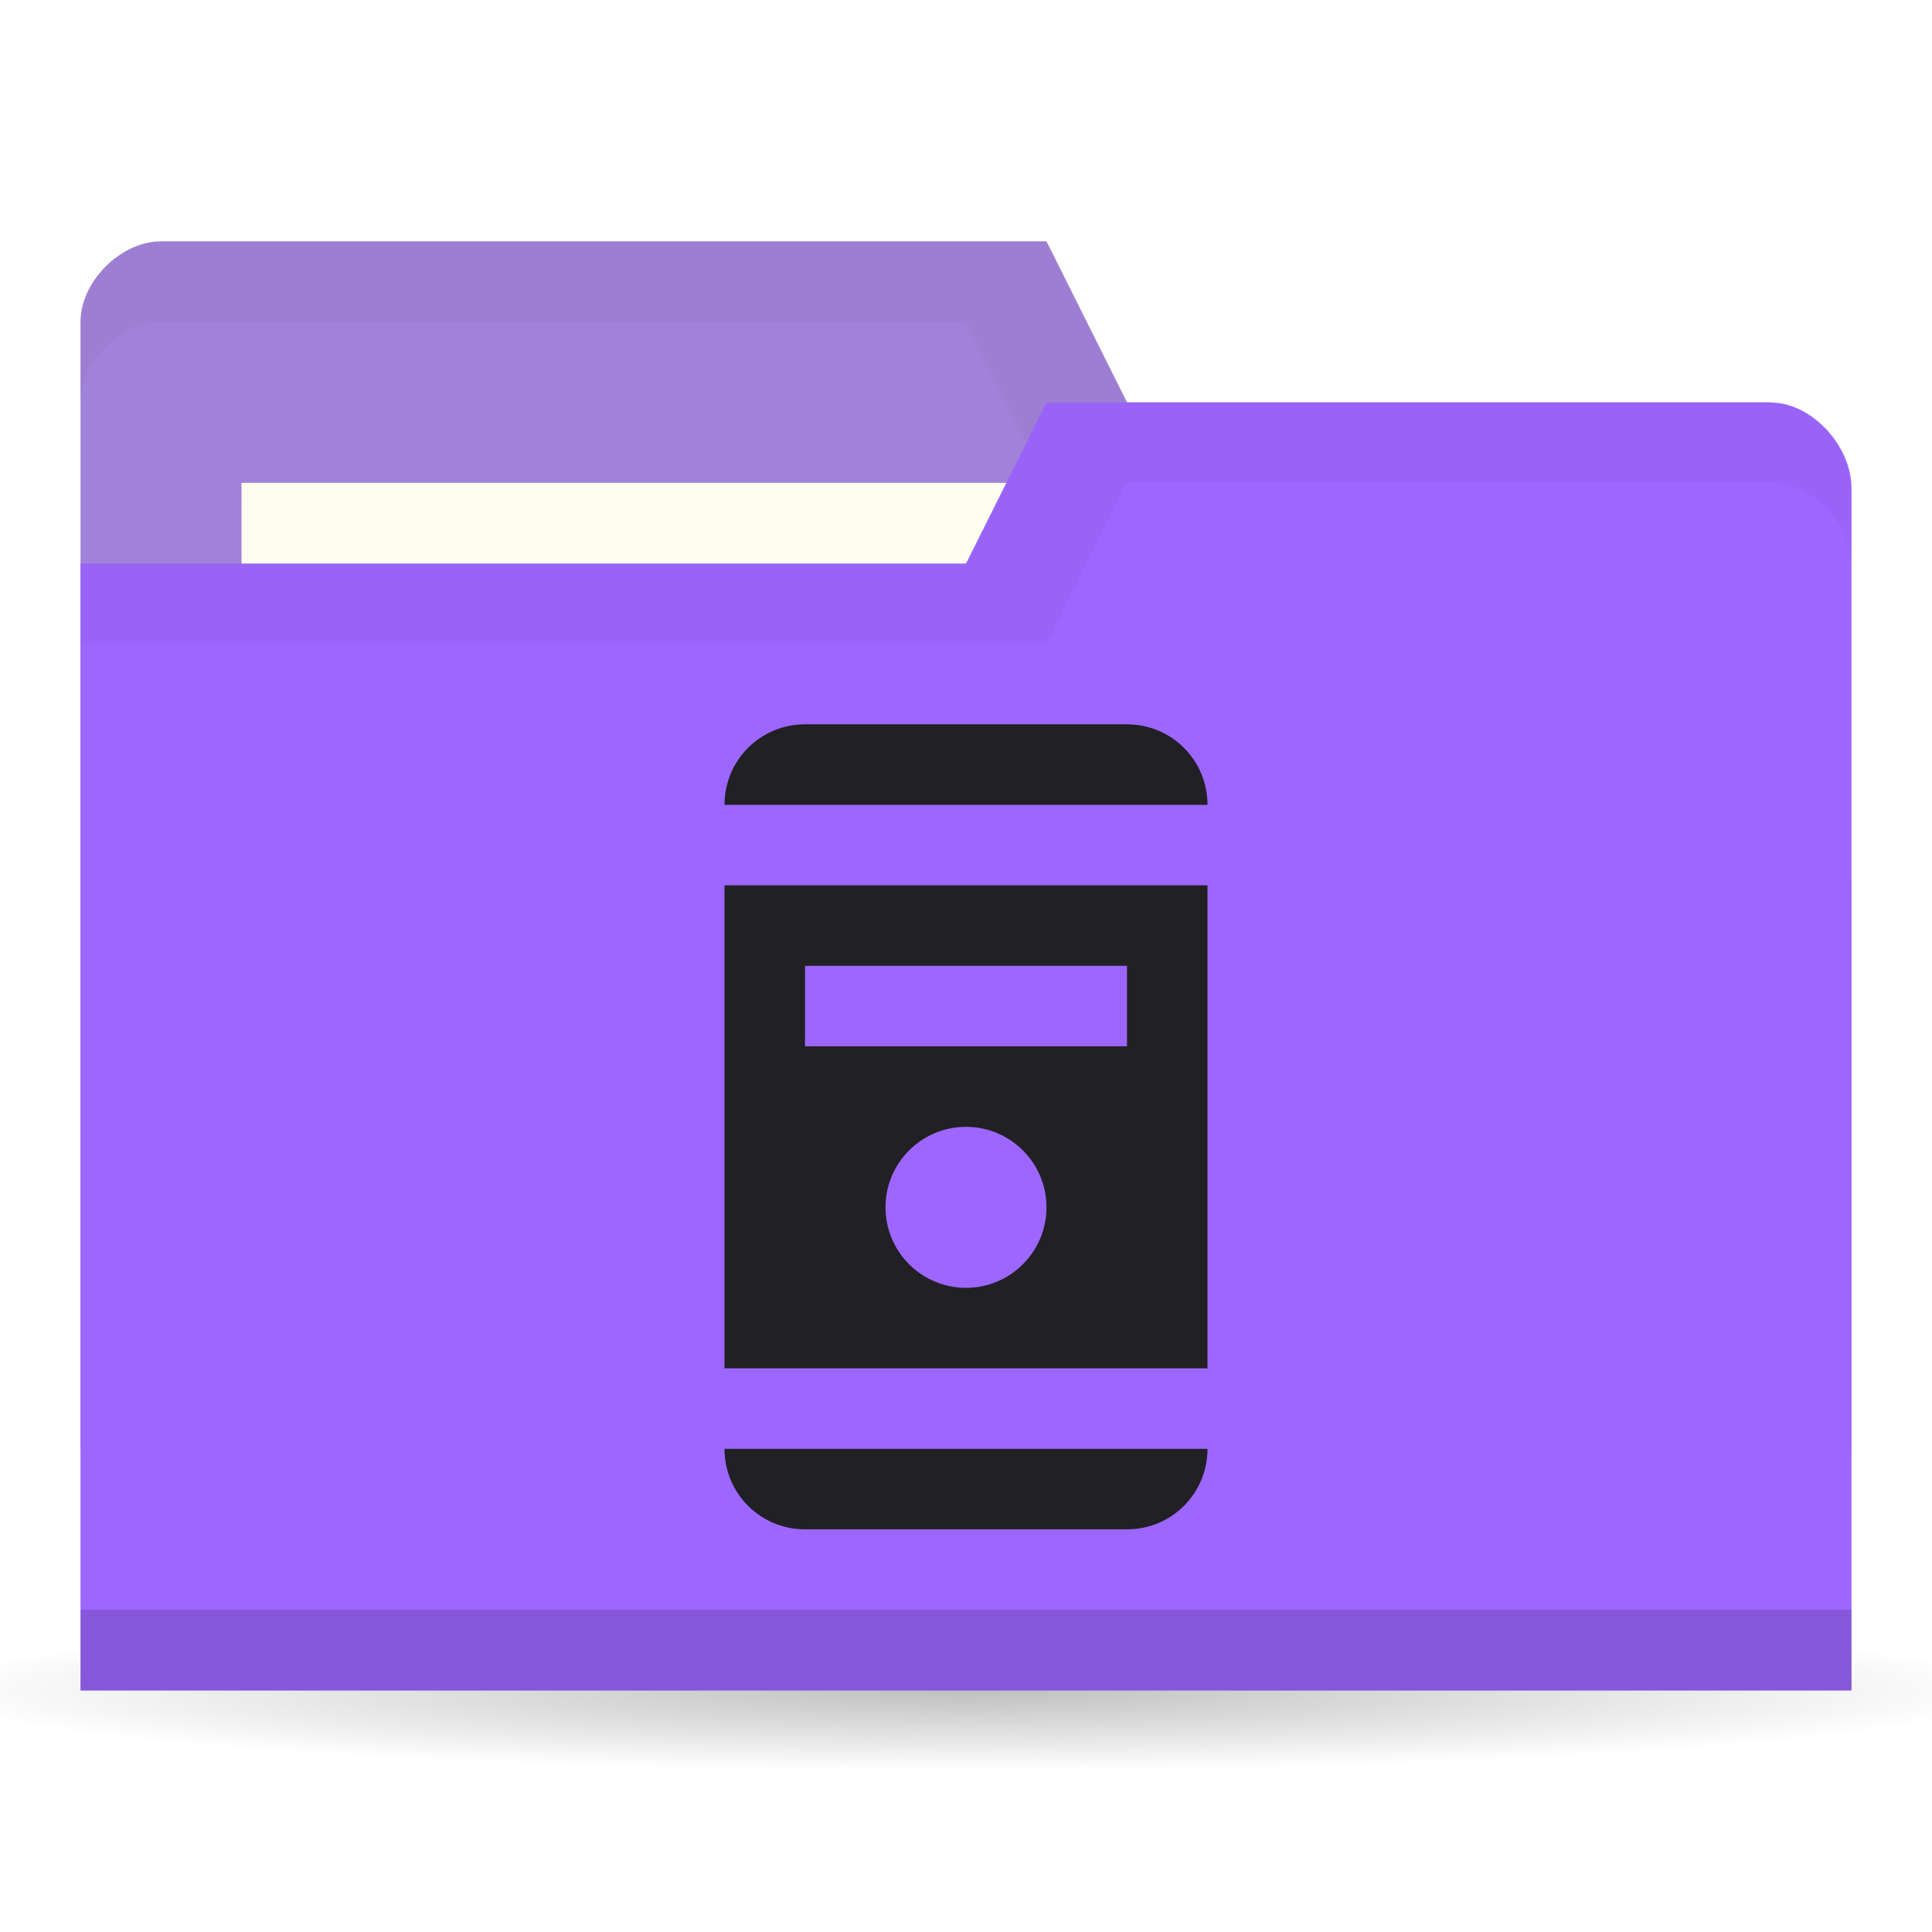
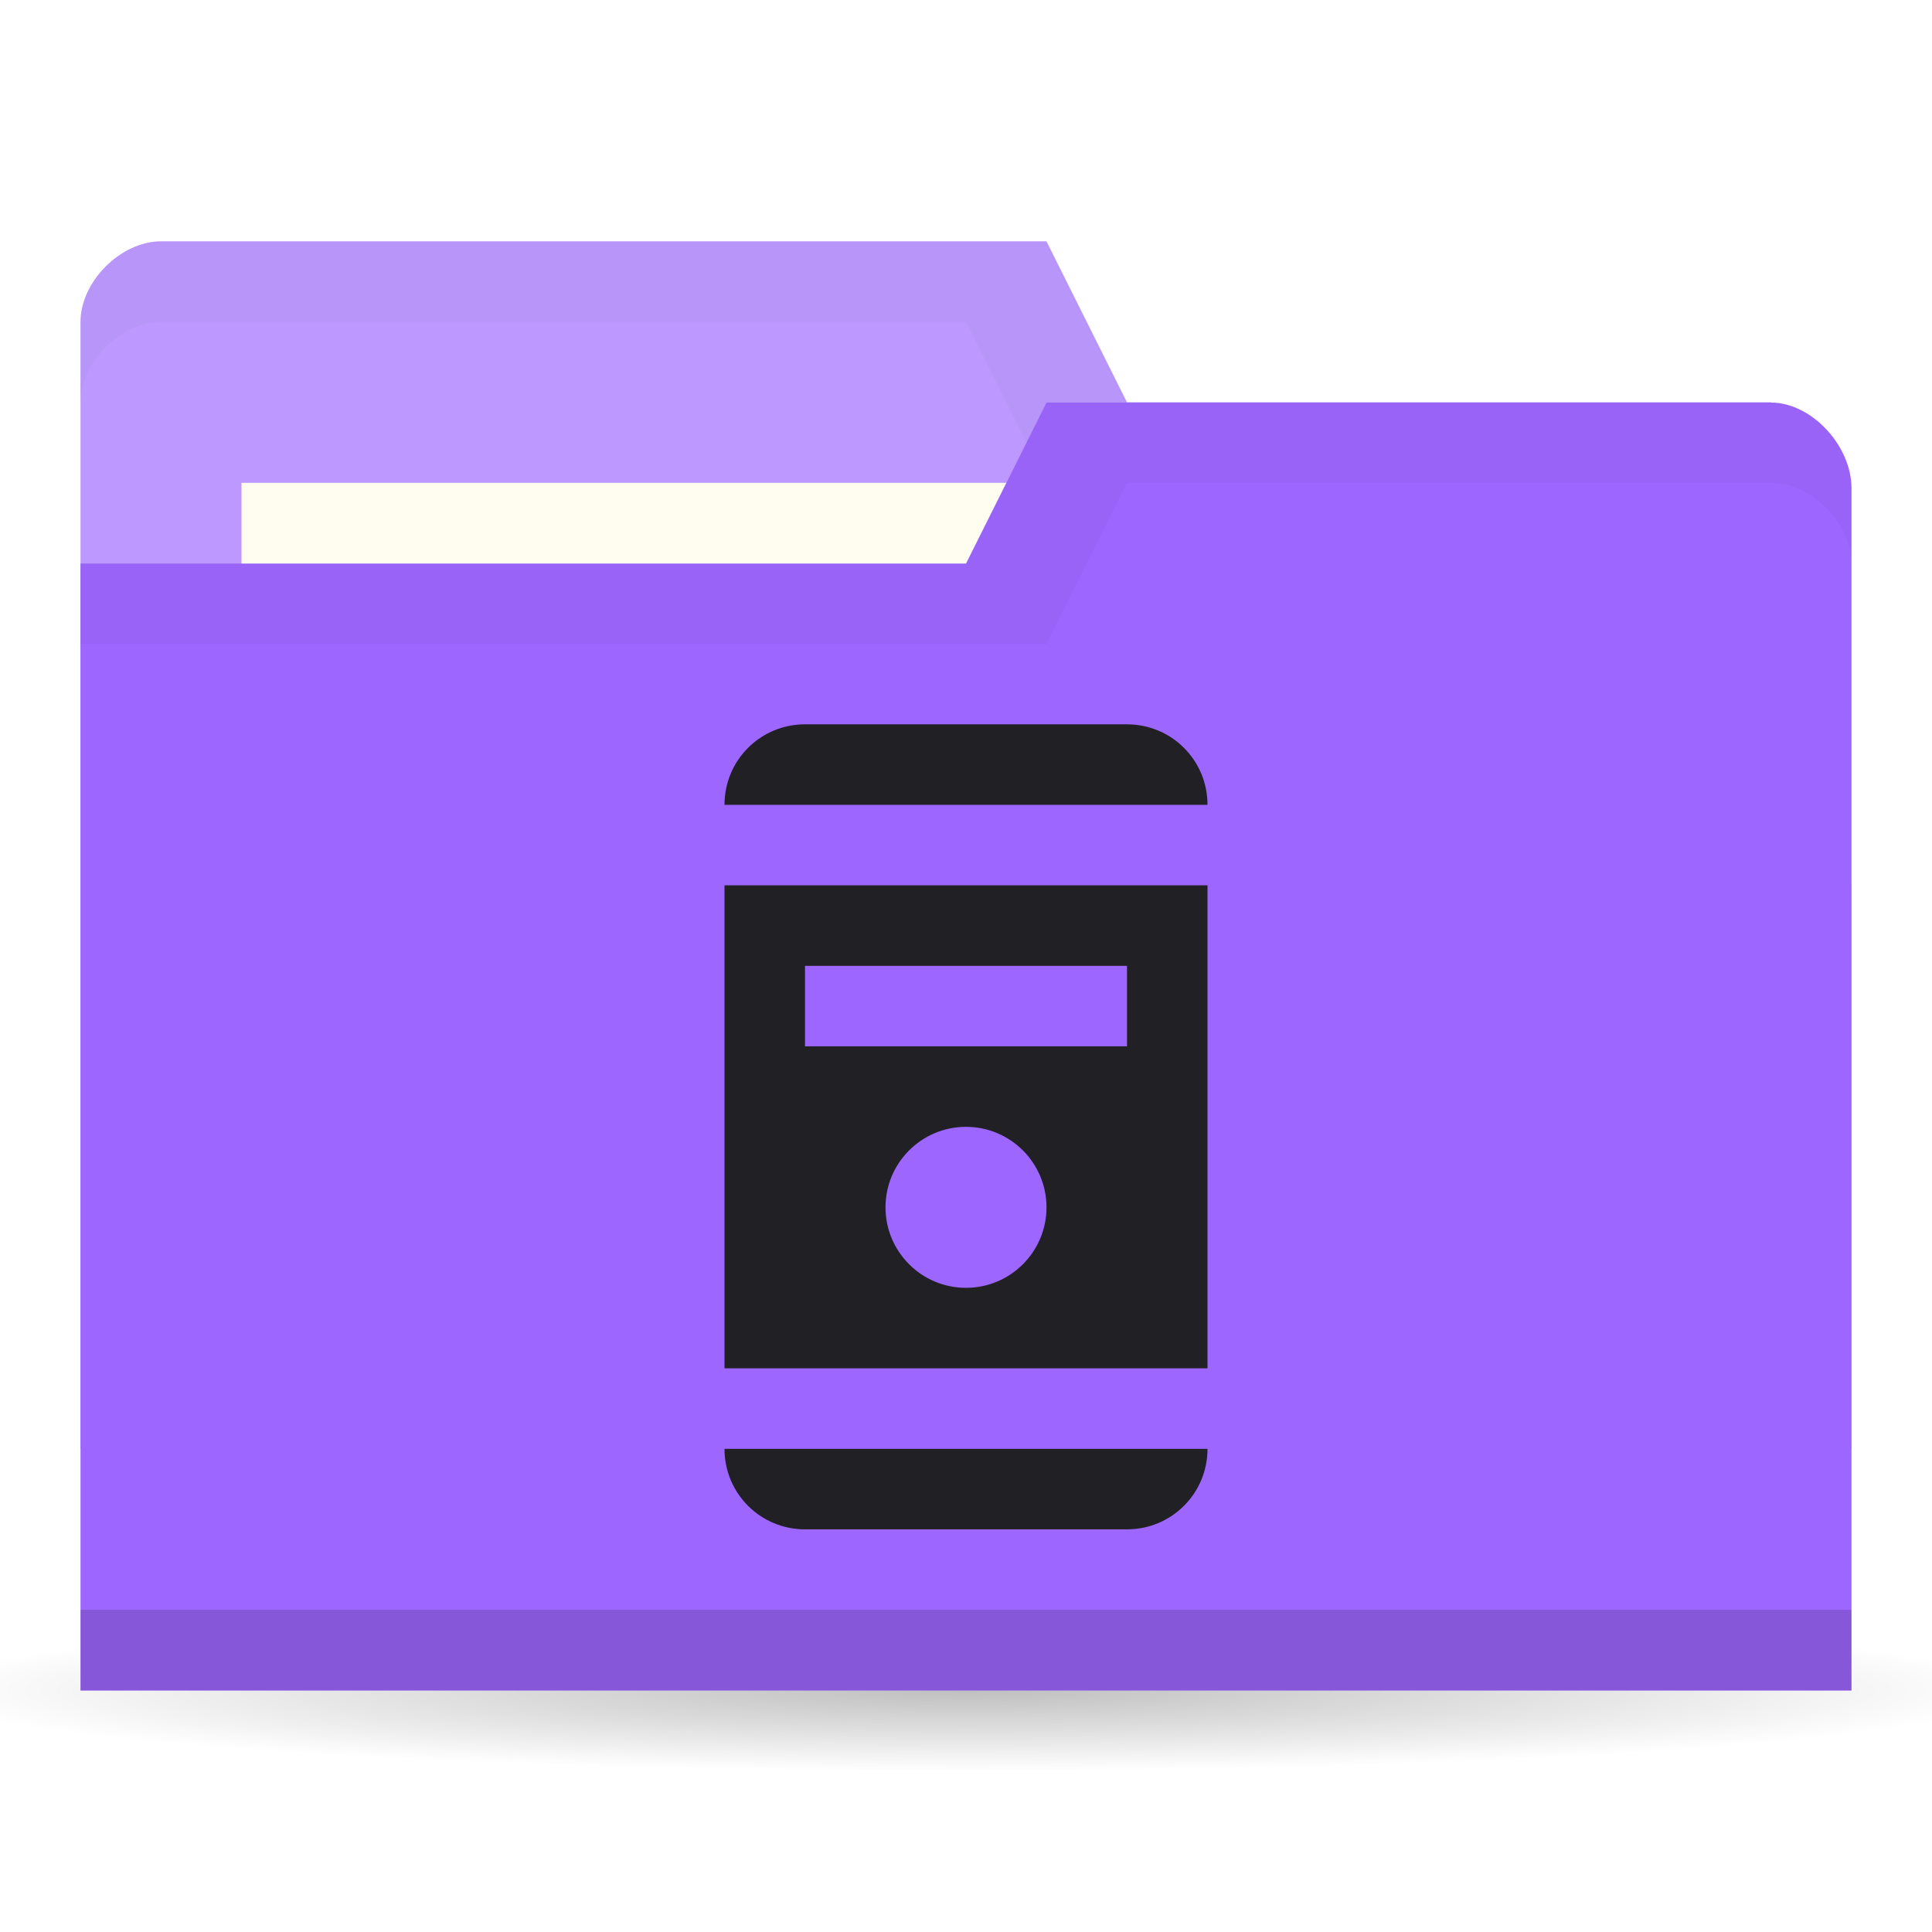
<svg xmlns="http://www.w3.org/2000/svg" viewBox="0 0 24 24">
  <defs>
    <radialGradient r="11" cy="19" cx="11" gradientTransform="matrix(1,0,0,0.09090909,0,17.27273)" gradientUnits="userSpaceOnUse" id="radialGradient3783">
      <stop style="stop-color:#000;stop-opacity:1" />
      <stop offset="1" style="stop-color:#000;stop-opacity:0" />
    </radialGradient>
  </defs>
  <g transform="translate(0,-1028.362)">
    <path d="m 22 19 c 0 0.552 -4.925 1 -11 1 -6.075 0 -11 -0.448 -11 -1 0 -0.552 4.925 -1 11 -1 6.075 0 11 0.448 11 1 z" transform="matrix(1.181818,0,0,1,-1,1030.362)" style="fill:url(#radialGradient3783);opacity:0.25;fill-opacity:1;stroke:none" />
-     <path d="m 1 1032.36 0 14 22 0 0 -7 -1 -6 -8 0 -1 -2 -11 0 c -0.5 0 -1 0.5 -1 1 z" style="fill:#A182D9;fill-opacity:1;stroke:none" />
+     <path d="m 1 1032.36 0 14 22 0 0 -7 -1 -6 -8 0 -1 -2 -11 0 c -0.5 0 -1 0.5 -1 1 z" style="fill:#BD99FF;fill-opacity:1;stroke:none" />
    <path d="m 2 1031.36 c -0.5 0 -1 0.5 -1 1 l 0 1 c 0 -0.5 0.5 -1 1 -1 l 10 0 1 2 9 0 0 6 0 -1 0 -6 -8 0 -1 -2 z" style="fill:#000;opacity:0.03;fill-opacity:1;stroke:none" />
    <rect width="10" height="4" x="3" y="1034.36" style="fill:#fffdf0;fill-opacity:1;stroke:none" />
    <path d="m 23 1034.43 0 14.933 -22 0 0 -14 11 0 1 -2 9 0 c 0.5 0 1 0.533 1 1.067 z" style="fill:#9d66ff;fill-opacity:1;stroke:none" />
    <path d="m 1 1048.36 0 1 22 0 0 -1 z" style="fill:#000;opacity:0.15;fill-opacity:1;stroke:none" />
    <path d="m 13 1033.36 -1 2 -11 0 0 1 12 0 1 -2 8 0 c 0.5 0 1 0.5 1 1 l 0 -1 c 0 -0.5 -0.5 -1 -1 -1 z" style="fill:#000;opacity:0.03;fill-opacity:1;stroke:none" />
    <path d="m 10 1037.36 c -0.554 0 -1 0.446 -1 1 l 6 0 c 0 -0.554 -0.446 -1 -1 -1 l -4 0 z m -1 2 0 6 6 0 0 -6 -6 0 z m 1 1 4 0 0 1 -4 0 0 -1 z m 2 2 c 0.552 0 1 0.448 1 1 0 0.552 -0.448 1 -1 1 -0.552 0 -1 -0.448 -1 -1 0 -0.552 0.448 -1 1 -1 z m -3 4 c 0 0.554 0.446 1 1 1 l 4 0 c 0.554 0 1 -0.446 1 -1 l -6 0 z" style="fill:#212024;opacity:1;fill-opacity:1;stroke:none;fill-rule:evenodd" />
  </g>
</svg>
